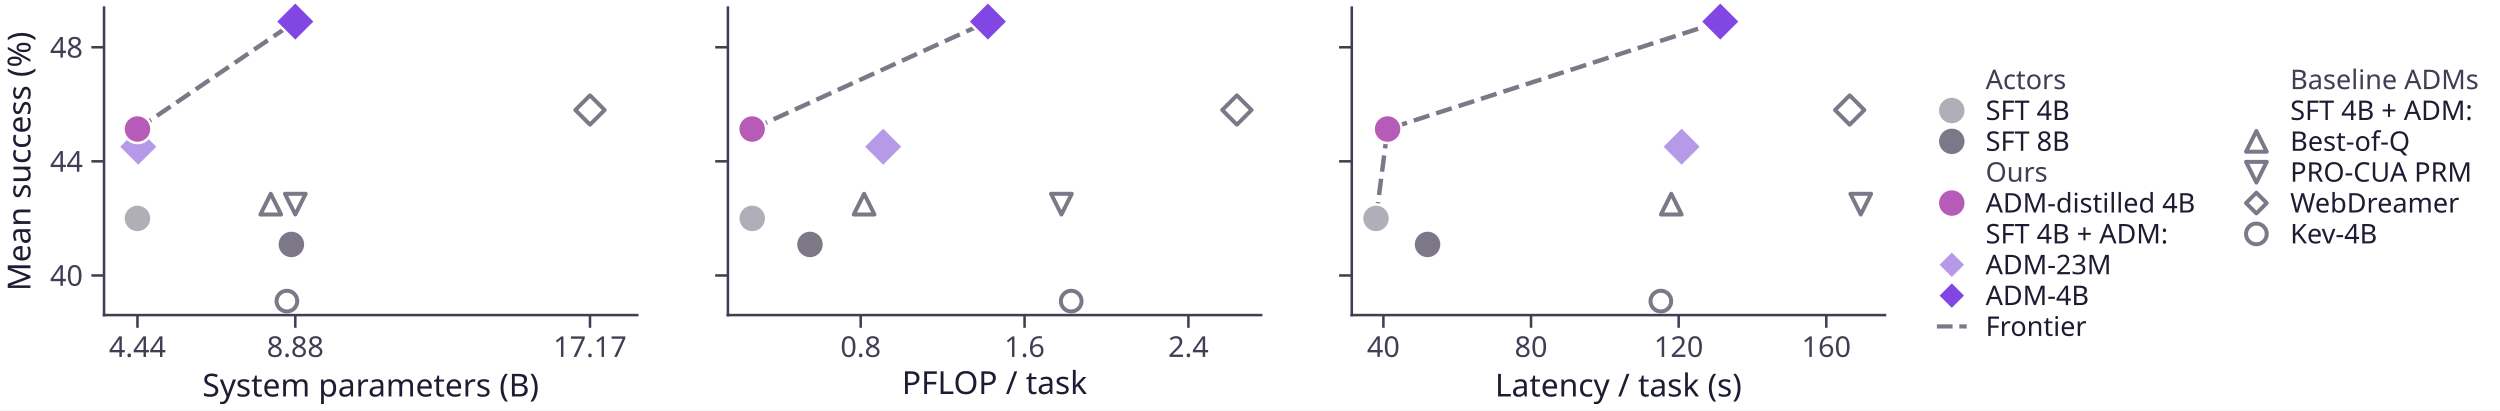
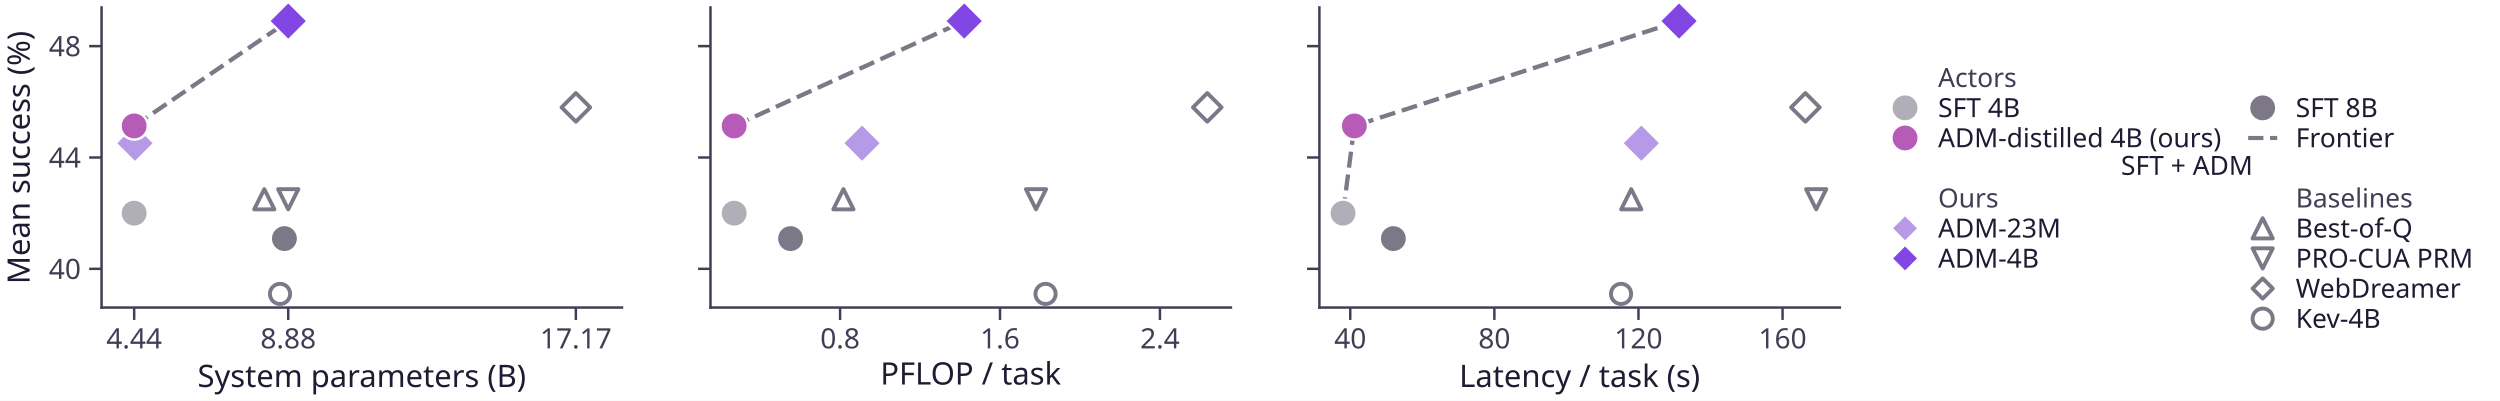
- <svg xmlns="http://www.w3.org/2000/svg" xmlns:xlink="http://www.w3.org/1999/xlink" width="591.262pt" height="97.076pt" viewBox="0 0 591.262 97.076" version="1.1">
+ <svg xmlns="http://www.w3.org/2000/svg" xmlns:xlink="http://www.w3.org/1999/xlink" width="605.77pt" height="97.076pt" viewBox="0 0 605.77 97.076" version="1.1">
  <defs>
    <style type="text/css">*{stroke-linejoin: round; stroke-linecap: butt}</style>
  </defs>
  <g id="figure_1">
    <g id="patch_1">
-       <path d="M 0 97.076 L 591.262 97.076 L 591.262 0 L 0 0 z " style="fill: #ffffff" />
+       <path d="M 0 97.076 L 605.77 97.076 L 605.77 0 L 0 0 z " style="fill: #ffffff" />
    </g>
    <g id="axes_1">
      <g id="patch_2">
        <path d="M 24.608 74.52 L 150.716 74.52 L 150.716 1.8 L 24.608 1.8 z " style="fill: #ffffff" />
      </g>
      <g id="matplotlib.axis_1">
        <g id="xtick_1">
          <g id="line2d_1">
            <defs>
-               <path id="m729b0391d0" d="M 0 0 L 0 3 " style="stroke: #423c54; stroke-width: 0.6" />
+               <path id="m61de6e46d5" d="M 0 0 L 0 3 " style="stroke: #423c54; stroke-width: 0.6" />
            </defs>
            <g>
-               <use xlink:href="#m729b0391d0" x="32.511" y="74.52" style="fill: #423c54; stroke: #423c54; stroke-width: 0.6" />
+               <use xlink:href="#m61de6e46d5" x="32.511" y="74.52" style="fill: #423c54; stroke: #423c54; stroke-width: 0.6" />
            </g>
          </g>
          <g id="text_1">
            <text style="fill: #423c54; font: 6.8px 'Albert Sans'; text-anchor: middle" x="32.511" y="84.416" transform="rotate(-0 32.51075 84.416)">4.44</text>
          </g>
        </g>
        <g id="xtick_2">
          <g id="line2d_2">
            <g>
-               <use xlink:href="#m729b0391d0" x="69.839" y="74.52" style="fill: #423c54; stroke: #423c54; stroke-width: 0.6" />
+               <use xlink:href="#m61de6e46d5" x="69.839" y="74.52" style="fill: #423c54; stroke: #423c54; stroke-width: 0.6" />
            </g>
          </g>
          <g id="text_2">
            <text style="fill: #423c54; font: 6.8px 'Albert Sans'; text-anchor: middle" x="69.839" y="84.416" transform="rotate(-0 69.83866 84.416)">8.88</text>
          </g>
        </g>
        <g id="xtick_3">
          <g id="line2d_3">
            <g>
-               <use xlink:href="#m729b0391d0" x="139.534" y="74.52" style="fill: #423c54; stroke: #423c54; stroke-width: 0.6" />
+               <use xlink:href="#m61de6e46d5" x="139.534" y="74.52" style="fill: #423c54; stroke: #423c54; stroke-width: 0.6" />
            </g>
          </g>
          <g id="text_3">
            <text style="fill: #423c54; font: 6.8px 'Albert Sans'; text-anchor: middle" x="139.534" y="84.416" transform="rotate(-0 139.5342 84.416)">17.17</text>
          </g>
        </g>
        <g id="text_4">
          <text style="fill: #211a33; font: 7.5px 'Albert Sans'; text-anchor: middle" x="87.662" y="93.776" transform="rotate(-0 87.66189 93.776)">System parameters (B)</text>
        </g>
      </g>
      <g id="matplotlib.axis_2">
        <g id="ytick_1">
          <g id="line2d_4">
            <defs>
-               <path id="m3d790b6bd8" d="M 0 0 L -3 0 " style="stroke: #423c54; stroke-width: 0.6" />
+               <path id="m17ef0abd34" d="M 0 0 L -3 0 " style="stroke: #423c54; stroke-width: 0.6" />
            </defs>
            <g>
-               <use xlink:href="#m3d790b6bd8" x="24.608" y="65.143" style="fill: #423c54; stroke: #423c54; stroke-width: 0.6" />
+               <use xlink:href="#m17ef0abd34" x="24.608" y="65.143" style="fill: #423c54; stroke: #423c54; stroke-width: 0.6" />
            </g>
          </g>
          <g id="text_5">
            <text style="fill: #423c54; font: 6.8px 'Albert Sans'; text-anchor: end" x="19.608" y="67.591" transform="rotate(-0 19.608 67.5913)">40</text>
          </g>
        </g>
        <g id="ytick_2">
          <g id="line2d_5">
            <g>
-               <use xlink:href="#m3d790b6bd8" x="24.608" y="38.16" style="fill: #423c54; stroke: #423c54; stroke-width: 0.6" />
+               <use xlink:href="#m17ef0abd34" x="24.608" y="38.16" style="fill: #423c54; stroke: #423c54; stroke-width: 0.6" />
            </g>
          </g>
          <g id="text_6">
            <text style="fill: #423c54; font: 6.8px 'Albert Sans'; text-anchor: end" x="19.608" y="40.608" transform="rotate(-0 19.608 40.608)">44</text>
          </g>
        </g>
        <g id="ytick_3">
          <g id="line2d_6">
            <g>
-               <use xlink:href="#m3d790b6bd8" x="24.608" y="11.177" style="fill: #423c54; stroke: #423c54; stroke-width: 0.6" />
+               <use xlink:href="#m17ef0abd34" x="24.608" y="11.177" style="fill: #423c54; stroke: #423c54; stroke-width: 0.6" />
            </g>
          </g>
          <g id="text_7">
            <text style="fill: #423c54; font: 6.8px 'Albert Sans'; text-anchor: end" x="19.608" y="13.625" transform="rotate(-0 19.608 13.6247)">48</text>
          </g>
        </g>
        <g id="text_8">
          <text style="fill: #211a33; font: 7.5px 'Albert Sans'; text-anchor: middle" x="7.2" y="38.16" transform="rotate(-90 7.2 38.16)">Mean success (%)</text>
        </g>
      </g>
      <g id="line2d_7">
-         <path d="M 32.511 30.515 L 69.839 5.105 " clip-path="url(#p7c074f1d70)" style="fill: none; stroke-dasharray: 3.885,1.68; stroke-dashoffset: 0; stroke: #7c7887; stroke-width: 1.05" />
+         <path d="M 32.511 30.515 L 69.839 5.105 " clip-path="url(#p9e33a9fb0e)" style="fill: none; stroke-dasharray: 3.885,1.68; stroke-dashoffset: 0; stroke: #7c7887; stroke-width: 1.05" />
      </g>
      <g id="patch_3">
        <path d="M 24.608 74.52 L 24.608 1.8 " style="fill: none; stroke: #423c54; stroke-width: 0.6; stroke-linejoin: miter; stroke-linecap: square" />
      </g>
      <g id="patch_4">
        <path d="M 24.608 74.52 L 150.716 74.52 " style="fill: none; stroke: #423c54; stroke-width: 0.6; stroke-linejoin: miter; stroke-linecap: square" />
      </g>
      <g id="PathCollection_1">
        <defs>
-           <path id="m321ec56745" d="M -0 4.69 L 4.69 0 L 0 -4.69 L -4.69 -0 z " style="stroke: #ffffff; stroke-width: 0.6" />
-         </defs>
-         <g>
-           <use xlink:href="#m321ec56745" x="69.839" y="5.105" style="fill: #8246e5; stroke: #ffffff; stroke-width: 0.6" />
+           <path id="m8fd069054c" d="M -0 4.69 L 4.69 0 L 0 -4.69 L -4.69 -0 z " style="stroke: #ffffff; stroke-width: 0.6" />
+         </defs>
+         <g>
+           <use xlink:href="#m8fd069054c" x="69.839" y="5.105" style="fill: #8246e5; stroke: #ffffff; stroke-width: 0.6" />
        </g>
      </g>
      <g id="PathCollection_2">
        <defs>
-           <path id="mdd12e1fadd" d="M -0 4.69 L 4.69 0 L 0 -4.69 L -4.69 -0 z " style="stroke: #ffffff; stroke-width: 0.6" />
-         </defs>
-         <g>
-           <use xlink:href="#mdd12e1fadd" x="32.701" y="34.697" style="fill: #b69ae8; stroke: #ffffff; stroke-width: 0.6" />
+           <path id="m68df8850c3" d="M -0 4.69 L 4.69 0 L 0 -4.69 L -4.69 -0 z " style="stroke: #ffffff; stroke-width: 0.6" />
+         </defs>
+         <g>
+           <use xlink:href="#m68df8850c3" x="32.701" y="34.697" style="fill: #b69ae8; stroke: #ffffff; stroke-width: 0.6" />
        </g>
      </g>
      <g id="PathCollection_3">
        <defs>
-           <path id="m680fe9a20b" d="M 0 3.317 C 0.88 3.317 1.723 2.967 2.345 2.345 C 2.967 1.723 3.317 0.88 3.317 0 C 3.317 -0.88 2.967 -1.723 2.345 -2.345 C 1.723 -2.967 0.88 -3.317 0 -3.317 C -0.88 -3.317 -1.723 -2.967 -2.345 -2.345 C -2.967 -1.723 -3.317 -0.88 -3.317 0 C -3.317 0.88 -2.967 1.723 -2.345 2.345 C -1.723 2.967 -0.88 3.317 0 3.317 z " style="stroke: #ffffff; stroke-width: 0.6" />
-         </defs>
-         <g>
-           <use xlink:href="#m680fe9a20b" x="32.511" y="30.515" style="fill: #b65cb8; stroke: #ffffff; stroke-width: 0.6" />
+           <path id="m28ce4b82d0" d="M 0 3.317 C 0.88 3.317 1.723 2.967 2.345 2.345 C 2.967 1.723 3.317 0.88 3.317 0 C 3.317 -0.88 2.967 -1.723 2.345 -2.345 C 1.723 -2.967 0.88 -3.317 0 -3.317 C -0.88 -3.317 -1.723 -2.967 -2.345 -2.345 C -2.967 -1.723 -3.317 -0.88 -3.317 0 C -3.317 0.88 -2.967 1.723 -2.345 2.345 C -1.723 2.967 -0.88 3.317 0 3.317 z " style="stroke: #ffffff; stroke-width: 0.6" />
+         </defs>
+         <g>
+           <use xlink:href="#m28ce4b82d0" x="32.511" y="30.515" style="fill: #b65cb8; stroke: #ffffff; stroke-width: 0.6" />
        </g>
      </g>
      <g id="PathCollection_4">
        <defs>
-           <path id="mcbe69a6ae7" d="M 0 -2.449 L -2.449 2.449 L 2.449 2.449 z " style="stroke: #7c7887; stroke-width: 0.95" />
-         </defs>
-         <g>
-           <use xlink:href="#mcbe69a6ae7" x="64.038" y="48.279" style="fill: #ffffff; stroke: #7c7887; stroke-width: 0.95" />
+           <path id="ma1ceb81681" d="M 0 -2.449 L -2.449 2.449 L 2.449 2.449 z " style="stroke: #7c7887; stroke-width: 0.95" />
+         </defs>
+         <g>
+           <use xlink:href="#ma1ceb81681" x="64.038" y="48.279" style="fill: #ffffff; stroke: #7c7887; stroke-width: 0.95" />
        </g>
      </g>
      <g id="PathCollection_5">
        <defs>
-           <path id="m615dfcf2c6" d="M -0 2.449 L 2.449 -2.449 L -2.449 -2.449 z " style="stroke: #7c7887; stroke-width: 0.95" />
-         </defs>
-         <g>
-           <use xlink:href="#m615dfcf2c6" x="69.839" y="48.279" style="fill: #ffffff; stroke: #7c7887; stroke-width: 0.95" />
+           <path id="mbe1c7bc2a5" d="M -0 2.449 L 2.449 -2.449 L -2.449 -2.449 z " style="stroke: #7c7887; stroke-width: 0.95" />
+         </defs>
+         <g>
+           <use xlink:href="#mbe1c7bc2a5" x="69.839" y="48.279" style="fill: #ffffff; stroke: #7c7887; stroke-width: 0.95" />
        </g>
      </g>
      <g id="PathCollection_6">
        <defs>
-           <path id="m6a0df93bdc" d="M -0 3.464 L 3.464 0 L 0 -3.464 L -3.464 -0 z " style="stroke: #7c7887; stroke-width: 0.95" />
-         </defs>
-         <g>
-           <use xlink:href="#m6a0df93bdc" x="139.534" y="26.018" style="fill: #ffffff; stroke: #7c7887; stroke-width: 0.95" />
+           <path id="m9565e77558" d="M -0 3.464 L 3.464 0 L 0 -3.464 L -3.464 -0 z " style="stroke: #7c7887; stroke-width: 0.95" />
+         </defs>
+         <g>
+           <use xlink:href="#m9565e77558" x="139.534" y="26.018" style="fill: #ffffff; stroke: #7c7887; stroke-width: 0.95" />
        </g>
      </g>
      <g id="PathCollection_7">
        <defs>
-           <path id="m23ea7c32ed" d="M 0 2.449 C 0.65 2.449 1.273 2.191 1.732 1.732 C 2.191 1.273 2.449 0.65 2.449 0 C 2.449 -0.65 2.191 -1.273 1.732 -1.732 C 1.273 -2.191 0.65 -2.449 0 -2.449 C -0.65 -2.449 -1.273 -2.191 -1.732 -1.732 C -2.191 -1.273 -2.449 -0.65 -2.449 0 C -2.449 0.65 -2.191 1.273 -1.732 1.732 C -1.273 2.191 -0.65 2.449 0 2.449 z " style="stroke: #7c7887; stroke-width: 0.95" />
-         </defs>
-         <g>
-           <use xlink:href="#m23ea7c32ed" x="67.851" y="71.215" style="fill: #ffffff; stroke: #7c7887; stroke-width: 0.95" />
+           <path id="m8175dce187" d="M 0 2.449 C 0.65 2.449 1.273 2.191 1.732 1.732 C 2.191 1.273 2.449 0.65 2.449 0 C 2.449 -0.65 2.191 -1.273 1.732 -1.732 C 1.273 -2.191 0.65 -2.449 0 -2.449 C -0.65 -2.449 -1.273 -2.191 -1.732 -1.732 C -2.191 -1.273 -2.449 -0.65 -2.449 0 C -2.449 0.65 -2.191 1.273 -1.732 1.732 C -1.273 2.191 -0.65 2.449 0 2.449 z " style="stroke: #7c7887; stroke-width: 0.95" />
+         </defs>
+         <g>
+           <use xlink:href="#m8175dce187" x="67.851" y="71.215" style="fill: #ffffff; stroke: #7c7887; stroke-width: 0.95" />
        </g>
      </g>
      <g id="PathCollection_8">
        <defs>
-           <path id="m0a2fd432ea" d="M 0 3.317 C 0.88 3.317 1.723 2.967 2.345 2.345 C 2.967 1.723 3.317 0.88 3.317 0 C 3.317 -0.88 2.967 -1.723 2.345 -2.345 C 1.723 -2.967 0.88 -3.317 0 -3.317 C -0.88 -3.317 -1.723 -2.967 -2.345 -2.345 C -2.967 -1.723 -3.317 -0.88 -3.317 0 C -3.317 0.88 -2.967 1.723 -2.345 2.345 C -1.723 2.967 -0.88 3.317 0 3.317 z " style="stroke: #ffffff; stroke-width: 0.6" />
-         </defs>
-         <g>
-           <use xlink:href="#m0a2fd432ea" x="32.511" y="51.652" style="fill: #b0aeb7; stroke: #ffffff; stroke-width: 0.6" />
+           <path id="m7320e8caf6" d="M 0 3.317 C 0.88 3.317 1.723 2.967 2.345 2.345 C 2.967 1.723 3.317 0.88 3.317 0 C 3.317 -0.88 2.967 -1.723 2.345 -2.345 C 1.723 -2.967 0.88 -3.317 0 -3.317 C -0.88 -3.317 -1.723 -2.967 -2.345 -2.345 C -2.967 -1.723 -3.317 -0.88 -3.317 0 C -3.317 0.88 -2.967 1.723 -2.345 2.345 C -1.723 2.967 -0.88 3.317 0 3.317 z " style="stroke: #ffffff; stroke-width: 0.6" />
+         </defs>
+         <g>
+           <use xlink:href="#m7320e8caf6" x="32.511" y="51.652" style="fill: #b0aeb7; stroke: #ffffff; stroke-width: 0.6" />
        </g>
      </g>
      <g id="PathCollection_9">
        <defs>
-           <path id="m06ac0fea61" d="M 0 3.317 C 0.88 3.317 1.723 2.967 2.345 2.345 C 2.967 1.723 3.317 0.88 3.317 0 C 3.317 -0.88 2.967 -1.723 2.345 -2.345 C 1.723 -2.967 0.88 -3.317 0 -3.317 C -0.88 -3.317 -1.723 -2.967 -2.345 -2.345 C -2.967 -1.723 -3.317 -0.88 -3.317 0 C -3.317 0.88 -2.967 1.723 -2.345 2.345 C -1.723 2.967 -0.88 3.317 0 3.317 z " style="stroke: #ffffff; stroke-width: 0.6" />
-         </defs>
-         <g>
-           <use xlink:href="#m06ac0fea61" x="68.914" y="57.813" style="fill: #7c7887; stroke: #ffffff; stroke-width: 0.6" />
+           <path id="m50984f0b00" d="M 0 3.317 C 0.88 3.317 1.723 2.967 2.345 2.345 C 2.967 1.723 3.317 0.88 3.317 0 C 3.317 -0.88 2.967 -1.723 2.345 -2.345 C 1.723 -2.967 0.88 -3.317 0 -3.317 C -0.88 -3.317 -1.723 -2.967 -2.345 -2.345 C -2.967 -1.723 -3.317 -0.88 -3.317 0 C -3.317 0.88 -2.967 1.723 -2.345 2.345 C -1.723 2.967 -0.88 3.317 0 3.317 z " style="stroke: #ffffff; stroke-width: 0.6" />
+         </defs>
+         <g>
+           <use xlink:href="#m50984f0b00" x="68.914" y="57.813" style="fill: #7c7887; stroke: #ffffff; stroke-width: 0.6" />
        </g>
      </g>
    </g>
    <g id="axes_2">
      <g id="patch_5">
        <path d="M 172.154 74.52 L 298.262 74.52 L 298.262 1.8 L 172.154 1.8 z " style="fill: #ffffff" />
      </g>
      <g id="matplotlib.axis_3">
        <g id="xtick_4">
          <g id="line2d_8">
            <g>
-               <use xlink:href="#m729b0391d0" x="203.56" y="74.52" style="fill: #423c54; stroke: #423c54; stroke-width: 0.6" />
+               <use xlink:href="#m61de6e46d5" x="203.56" y="74.52" style="fill: #423c54; stroke: #423c54; stroke-width: 0.6" />
            </g>
          </g>
          <g id="text_9">
            <text style="fill: #423c54; font: 6.8px 'Albert Sans'; text-anchor: middle" x="203.56" y="84.416" transform="rotate(-0 203.56 84.416)">0.8</text>
          </g>
        </g>
        <g id="xtick_5">
          <g id="line2d_9">
            <g>
-               <use xlink:href="#m729b0391d0" x="242.313" y="74.52" style="fill: #423c54; stroke: #423c54; stroke-width: 0.6" />
+               <use xlink:href="#m61de6e46d5" x="242.313" y="74.52" style="fill: #423c54; stroke: #423c54; stroke-width: 0.6" />
            </g>
          </g>
          <g id="text_10">
            <text style="fill: #423c54; font: 6.8px 'Albert Sans'; text-anchor: middle" x="242.313" y="84.416" transform="rotate(-0 242.3127 84.416)">1.6</text>
          </g>
        </g>
        <g id="xtick_6">
          <g id="line2d_10">
            <g>
-               <use xlink:href="#m729b0391d0" x="281.065" y="74.52" style="fill: #423c54; stroke: #423c54; stroke-width: 0.6" />
+               <use xlink:href="#m61de6e46d5" x="281.065" y="74.52" style="fill: #423c54; stroke: #423c54; stroke-width: 0.6" />
            </g>
          </g>
          <g id="text_11">
            <text style="fill: #423c54; font: 6.8px 'Albert Sans'; text-anchor: middle" x="281.065" y="84.416" transform="rotate(-0 281.0654 84.416)">2.4</text>
          </g>
        </g>
        <g id="text_12">
          <text style="fill: #211a33; font: 7.5px 'Albert Sans'; text-anchor: middle" x="235.208" y="93.176" transform="rotate(-0 235.208 93.176)">PFLOP / task</text>
        </g>
      </g>
      <g id="matplotlib.axis_4">
        <g id="ytick_4">
          <g id="line2d_11">
            <g>
-               <use xlink:href="#m3d790b6bd8" x="172.154" y="65.143" style="fill: #423c54; stroke: #423c54; stroke-width: 0.6" />
+               <use xlink:href="#m17ef0abd34" x="172.154" y="65.143" style="fill: #423c54; stroke: #423c54; stroke-width: 0.6" />
            </g>
          </g>
        </g>
        <g id="ytick_5">
          <g id="line2d_12">
            <g>
-               <use xlink:href="#m3d790b6bd8" x="172.154" y="38.16" style="fill: #423c54; stroke: #423c54; stroke-width: 0.6" />
+               <use xlink:href="#m17ef0abd34" x="172.154" y="38.16" style="fill: #423c54; stroke: #423c54; stroke-width: 0.6" />
            </g>
          </g>
        </g>
        <g id="ytick_6">
          <g id="line2d_13">
            <g>
-               <use xlink:href="#m3d790b6bd8" x="172.154" y="11.177" style="fill: #423c54; stroke: #423c54; stroke-width: 0.6" />
+               <use xlink:href="#m17ef0abd34" x="172.154" y="11.177" style="fill: #423c54; stroke: #423c54; stroke-width: 0.6" />
            </g>
          </g>
        </g>
      </g>
      <g id="line2d_14">
-         <path d="M 177.886 30.515 L 233.642 5.105 " clip-path="url(#pe1eeeab109)" style="fill: none; stroke-dasharray: 3.885,1.68; stroke-dashoffset: 0; stroke: #7c7887; stroke-width: 1.05" />
+         <path d="M 177.886 30.515 L 233.642 5.105 " clip-path="url(#p14909e1b78)" style="fill: none; stroke-dasharray: 3.885,1.68; stroke-dashoffset: 0; stroke: #7c7887; stroke-width: 1.05" />
      </g>
      <g id="patch_6">
        <path d="M 172.154 74.52 L 172.154 1.8 " style="fill: none; stroke: #423c54; stroke-width: 0.6; stroke-linejoin: miter; stroke-linecap: square" />
      </g>
      <g id="patch_7">
        <path d="M 172.154 74.52 L 298.262 74.52 " style="fill: none; stroke: #423c54; stroke-width: 0.6; stroke-linejoin: miter; stroke-linecap: square" />
      </g>
      <g id="PathCollection_10">
        <g>
-           <use xlink:href="#m321ec56745" x="233.642" y="5.105" style="fill: #8246e5; stroke: #ffffff; stroke-width: 0.6" />
+           <use xlink:href="#m8fd069054c" x="233.642" y="5.105" style="fill: #8246e5; stroke: #ffffff; stroke-width: 0.6" />
        </g>
      </g>
      <g id="PathCollection_11">
        <g>
-           <use xlink:href="#mdd12e1fadd" x="208.872" y="34.697" style="fill: #b69ae8; stroke: #ffffff; stroke-width: 0.6" />
+           <use xlink:href="#m68df8850c3" x="208.872" y="34.697" style="fill: #b69ae8; stroke: #ffffff; stroke-width: 0.6" />
        </g>
      </g>
      <g id="PathCollection_12">
        <g>
-           <use xlink:href="#m680fe9a20b" x="177.886" y="30.515" style="fill: #b65cb8; stroke: #ffffff; stroke-width: 0.6" />
+           <use xlink:href="#m28ce4b82d0" x="177.886" y="30.515" style="fill: #b65cb8; stroke: #ffffff; stroke-width: 0.6" />
        </g>
      </g>
      <g id="PathCollection_13">
        <g>
-           <use xlink:href="#mcbe69a6ae7" x="204.367" y="48.279" style="fill: #ffffff; stroke: #7c7887; stroke-width: 0.95" />
+           <use xlink:href="#ma1ceb81681" x="204.367" y="48.279" style="fill: #ffffff; stroke: #7c7887; stroke-width: 0.95" />
        </g>
      </g>
      <g id="PathCollection_14">
        <g>
-           <use xlink:href="#m615dfcf2c6" x="251.032" y="48.279" style="fill: #ffffff; stroke: #7c7887; stroke-width: 0.95" />
+           <use xlink:href="#mbe1c7bc2a5" x="251.032" y="48.279" style="fill: #ffffff; stroke: #7c7887; stroke-width: 0.95" />
        </g>
      </g>
      <g id="PathCollection_15">
        <g>
-           <use xlink:href="#m6a0df93bdc" x="292.53" y="26.018" style="fill: #ffffff; stroke: #7c7887; stroke-width: 0.95" />
+           <use xlink:href="#m9565e77558" x="292.53" y="26.018" style="fill: #ffffff; stroke: #7c7887; stroke-width: 0.95" />
        </g>
      </g>
      <g id="PathCollection_16">
        <g>
-           <use xlink:href="#m23ea7c32ed" x="253.345" y="71.215" style="fill: #ffffff; stroke: #7c7887; stroke-width: 0.95" />
+           <use xlink:href="#m8175dce187" x="253.345" y="71.215" style="fill: #ffffff; stroke: #7c7887; stroke-width: 0.95" />
        </g>
      </g>
      <g id="PathCollection_17">
        <g>
-           <use xlink:href="#m0a2fd432ea" x="177.902" y="51.652" style="fill: #b0aeb7; stroke: #ffffff; stroke-width: 0.6" />
+           <use xlink:href="#m7320e8caf6" x="177.902" y="51.652" style="fill: #b0aeb7; stroke: #ffffff; stroke-width: 0.6" />
        </g>
      </g>
      <g id="PathCollection_18">
        <g>
-           <use xlink:href="#m06ac0fea61" x="191.563" y="57.813" style="fill: #7c7887; stroke: #ffffff; stroke-width: 0.6" />
+           <use xlink:href="#m50984f0b00" x="191.563" y="57.813" style="fill: #7c7887; stroke: #ffffff; stroke-width: 0.6" />
        </g>
      </g>
    </g>
    <g id="axes_3">
      <g id="patch_8">
        <path d="M 319.7 74.52 L 445.808 74.52 L 445.808 1.8 L 319.7 1.8 z " style="fill: #ffffff" />
      </g>
      <g id="matplotlib.axis_5">
        <g id="xtick_7">
          <g id="line2d_15">
            <g>
-               <use xlink:href="#m729b0391d0" x="327.178" y="74.52" style="fill: #423c54; stroke: #423c54; stroke-width: 0.6" />
+               <use xlink:href="#m61de6e46d5" x="327.178" y="74.52" style="fill: #423c54; stroke: #423c54; stroke-width: 0.6" />
            </g>
          </g>
          <g id="text_13">
            <text style="fill: #423c54; font: 6.8px 'Albert Sans'; text-anchor: middle" x="327.178" y="84.416" transform="rotate(-0 327.1782 84.416)">40</text>
          </g>
        </g>
        <g id="xtick_8">
          <g id="line2d_16">
            <g>
-               <use xlink:href="#m729b0391d0" x="362.095" y="74.52" style="fill: #423c54; stroke: #423c54; stroke-width: 0.6" />
+               <use xlink:href="#m61de6e46d5" x="362.095" y="74.52" style="fill: #423c54; stroke: #423c54; stroke-width: 0.6" />
            </g>
          </g>
          <g id="text_14">
            <text style="fill: #423c54; font: 6.8px 'Albert Sans'; text-anchor: middle" x="362.095" y="84.416" transform="rotate(-0 362.095 84.416)">80</text>
          </g>
        </g>
        <g id="xtick_9">
          <g id="line2d_17">
            <g>
-               <use xlink:href="#m729b0391d0" x="397.012" y="74.52" style="fill: #423c54; stroke: #423c54; stroke-width: 0.6" />
+               <use xlink:href="#m61de6e46d5" x="397.012" y="74.52" style="fill: #423c54; stroke: #423c54; stroke-width: 0.6" />
            </g>
          </g>
          <g id="text_15">
            <text style="fill: #423c54; font: 6.8px 'Albert Sans'; text-anchor: middle" x="397.012" y="84.416" transform="rotate(-0 397.0118 84.416)">120</text>
          </g>
        </g>
        <g id="xtick_10">
          <g id="line2d_18">
            <g>
-               <use xlink:href="#m729b0391d0" x="431.929" y="74.52" style="fill: #423c54; stroke: #423c54; stroke-width: 0.6" />
+               <use xlink:href="#m61de6e46d5" x="431.929" y="74.52" style="fill: #423c54; stroke: #423c54; stroke-width: 0.6" />
            </g>
          </g>
          <g id="text_16">
            <text style="fill: #423c54; font: 6.8px 'Albert Sans'; text-anchor: middle" x="431.929" y="84.416" transform="rotate(-0 431.9286 84.416)">160</text>
          </g>
        </g>
        <g id="text_17">
          <text style="fill: #211a33; font: 7.5px 'Albert Sans'; text-anchor: middle" x="382.754" y="93.776" transform="rotate(-0 382.7541 93.776)">Latency / task (s)</text>
        </g>
      </g>
      <g id="matplotlib.axis_6">
        <g id="ytick_7">
          <g id="line2d_19">
            <g>
-               <use xlink:href="#m3d790b6bd8" x="319.7" y="65.143" style="fill: #423c54; stroke: #423c54; stroke-width: 0.6" />
+               <use xlink:href="#m17ef0abd34" x="319.7" y="65.143" style="fill: #423c54; stroke: #423c54; stroke-width: 0.6" />
            </g>
          </g>
        </g>
        <g id="ytick_8">
          <g id="line2d_20">
            <g>
-               <use xlink:href="#m3d790b6bd8" x="319.7" y="38.16" style="fill: #423c54; stroke: #423c54; stroke-width: 0.6" />
+               <use xlink:href="#m17ef0abd34" x="319.7" y="38.16" style="fill: #423c54; stroke: #423c54; stroke-width: 0.6" />
            </g>
          </g>
        </g>
        <g id="ytick_9">
          <g id="line2d_21">
            <g>
-               <use xlink:href="#m3d790b6bd8" x="319.7" y="11.177" style="fill: #423c54; stroke: #423c54; stroke-width: 0.6" />
+               <use xlink:href="#m17ef0abd34" x="319.7" y="11.177" style="fill: #423c54; stroke: #423c54; stroke-width: 0.6" />
            </g>
          </g>
        </g>
      </g>
      <g id="line2d_22">
-         <path d="M 325.432 51.652 L 328.168 30.515 L 406.847 5.105 " clip-path="url(#p27cded8d1d)" style="fill: none; stroke-dasharray: 3.885,1.68; stroke-dashoffset: 0; stroke: #7c7887; stroke-width: 1.05" />
+         <path d="M 325.432 51.652 L 328.168 30.515 L 406.847 5.105 " clip-path="url(#pde8a7849ba)" style="fill: none; stroke-dasharray: 3.885,1.68; stroke-dashoffset: 0; stroke: #7c7887; stroke-width: 1.05" />
      </g>
      <g id="patch_9">
        <path d="M 319.7 74.52 L 319.7 1.8 " style="fill: none; stroke: #423c54; stroke-width: 0.6; stroke-linejoin: miter; stroke-linecap: square" />
      </g>
      <g id="patch_10">
        <path d="M 319.7 74.52 L 445.808 74.52 " style="fill: none; stroke: #423c54; stroke-width: 0.6; stroke-linejoin: miter; stroke-linecap: square" />
      </g>
      <g id="PathCollection_19">
        <g>
-           <use xlink:href="#m321ec56745" x="406.847" y="5.105" style="fill: #8246e5; stroke: #ffffff; stroke-width: 0.6" />
+           <use xlink:href="#m8fd069054c" x="406.847" y="5.105" style="fill: #8246e5; stroke: #ffffff; stroke-width: 0.6" />
        </g>
      </g>
      <g id="PathCollection_20">
        <g>
-           <use xlink:href="#mdd12e1fadd" x="397.71" y="34.697" style="fill: #b69ae8; stroke: #ffffff; stroke-width: 0.6" />
+           <use xlink:href="#m68df8850c3" x="397.71" y="34.697" style="fill: #b69ae8; stroke: #ffffff; stroke-width: 0.6" />
        </g>
      </g>
      <g id="PathCollection_21">
        <g>
-           <use xlink:href="#m680fe9a20b" x="328.168" y="30.515" style="fill: #b65cb8; stroke: #ffffff; stroke-width: 0.6" />
+           <use xlink:href="#m28ce4b82d0" x="328.168" y="30.515" style="fill: #b65cb8; stroke: #ffffff; stroke-width: 0.6" />
        </g>
      </g>
      <g id="PathCollection_22">
        <g>
-           <use xlink:href="#mcbe69a6ae7" x="395.266" y="48.279" style="fill: #ffffff; stroke: #7c7887; stroke-width: 0.95" />
+           <use xlink:href="#ma1ceb81681" x="395.266" y="48.279" style="fill: #ffffff; stroke: #7c7887; stroke-width: 0.95" />
        </g>
      </g>
      <g id="PathCollection_23">
        <g>
-           <use xlink:href="#m615dfcf2c6" x="440.076" y="48.279" style="fill: #ffffff; stroke: #7c7887; stroke-width: 0.95" />
+           <use xlink:href="#mbe1c7bc2a5" x="440.076" y="48.279" style="fill: #ffffff; stroke: #7c7887; stroke-width: 0.95" />
        </g>
      </g>
      <g id="PathCollection_24">
        <g>
-           <use xlink:href="#m6a0df93bdc" x="437.457" y="26.018" style="fill: #ffffff; stroke: #7c7887; stroke-width: 0.95" />
+           <use xlink:href="#m9565e77558" x="437.457" y="26.018" style="fill: #ffffff; stroke: #7c7887; stroke-width: 0.95" />
        </g>
      </g>
      <g id="PathCollection_25">
        <g>
-           <use xlink:href="#m23ea7c32ed" x="392.798" y="71.215" style="fill: #ffffff; stroke: #7c7887; stroke-width: 0.95" />
+           <use xlink:href="#m8175dce187" x="392.798" y="71.215" style="fill: #ffffff; stroke: #7c7887; stroke-width: 0.95" />
        </g>
      </g>
      <g id="PathCollection_26">
        <g>
-           <use xlink:href="#m0a2fd432ea" x="325.432" y="51.652" style="fill: #b0aeb7; stroke: #ffffff; stroke-width: 0.6" />
+           <use xlink:href="#m7320e8caf6" x="325.432" y="51.652" style="fill: #b0aeb7; stroke: #ffffff; stroke-width: 0.6" />
        </g>
      </g>
      <g id="PathCollection_27">
        <g>
-           <use xlink:href="#m06ac0fea61" x="337.624" y="57.813" style="fill: #7c7887; stroke: #ffffff; stroke-width: 0.6" />
-         </g>
-       </g>
+           <use xlink:href="#m50984f0b00" x="337.624" y="57.813" style="fill: #7c7887; stroke: #ffffff; stroke-width: 0.6" />
+         </g>
+       </g>
+     </g>
+     <g id="text_18">
+       <text style="fill: #211a33; font: 500 6.4px 'Albert Sans'; text-anchor: middle" x="529.898" y="42.376" transform="rotate(-0 529.898 42.376)">SFT + ADM</text>
    </g>
    <g id="legend_1">
      <g id="line2d_23" />
-       <g id="text_18">
+       <g id="text_19">
        <text style="fill: #423c54; font: 500 6.4px 'Albert Sans'; text-anchor: start" x="469.608" y="21.08" transform="rotate(-0 469.608 21.08)">Actors</text>
      </g>
      <g id="line2d_24">
        <g>
-           <use xlink:href="#m0a2fd432ea" x="461.608" y="26.136" style="fill: #b0aeb7; stroke: #ffffff; stroke-width: 0.6" />
-         </g>
-       </g>
-       <g id="text_19">
+           <use xlink:href="#m7320e8caf6" x="461.608" y="26.136" style="fill: #b0aeb7; stroke: #ffffff; stroke-width: 0.6" />
+         </g>
+       </g>
+       <g id="text_20">
        <text style="fill: #211a33; font: 6.4px 'Albert Sans'; text-anchor: start" x="469.608" y="28.376" transform="rotate(-0 469.608 28.376)">SFT 4B</text>
      </g>
      <g id="line2d_25">
        <g>
-           <use xlink:href="#m06ac0fea61" x="461.608" y="33.432" style="fill: #7c7887; stroke: #ffffff; stroke-width: 0.6" />
-         </g>
-       </g>
-       <g id="text_20">
-         <text style="fill: #211a33; font: 6.4px 'Albert Sans'; text-anchor: start" x="469.608" y="35.672" transform="rotate(-0 469.608 35.672)">SFT 8B</text>
+           <use xlink:href="#m28ce4b82d0" x="461.608" y="33.432" style="fill: #b65cb8; stroke: #ffffff; stroke-width: 0.6" />
+         </g>
+       </g>
+       <g id="text_21">
+         <text style="fill: #211a33; font: 6.4px 'Albert Sans'; text-anchor: start" x="469.608" y="35.672" transform="rotate(-0 469.608 35.672)">ADM-distilled 4B (ours)</text>
      </g>
      <g id="line2d_26" />
-       <g id="text_21">
-         <text style="fill: #423c54; font: 500 6.4px 'Albert Sans'; text-anchor: start" x="469.608" y="42.968" transform="rotate(-0 469.608 42.968)">Ours</text>
-       </g>
-       <g id="line2d_27">
-         <g>
-           <use xlink:href="#m680fe9a20b" x="461.608" y="48.024" style="fill: #b65cb8; stroke: #ffffff; stroke-width: 0.6" />
-         </g>
-       </g>
+       <g id="line2d_27" />
      <g id="text_22">
-         <text style="fill: #211a33; font: 6.4px 'Albert Sans'; text-anchor: start" x="469.608" y="50.264" transform="rotate(-0 469.608 50.264)">ADM-distilled 4B</text>
-       </g>
-       <g id="line2d_28" />
+         <text style="fill: #423c54; font: 500 6.4px 'Albert Sans'; text-anchor: start" x="469.608" y="50.264" transform="rotate(-0 469.608 50.264)">Ours</text>
+       </g>
+       <g id="line2d_28">
+         <defs>
+           <path id="m19609c5b31" d="M -0 3.317 L 3.317 0 L 0 -3.317 L -3.317 -0 z " style="stroke: #ffffff; stroke-width: 0.6" />
+         </defs>
+         <g>
+           <use xlink:href="#m19609c5b31" x="461.608" y="55.32" style="fill: #b69ae8; stroke: #ffffff; stroke-width: 0.6" />
+         </g>
+       </g>
      <g id="text_23">
-         <text style="fill: #211a33; font: 6.4px 'Albert Sans'; text-anchor: start" x="469.608" y="57.56" transform="rotate(-0 469.608 57.56)">SFT 4B + ADM:</text>
+         <text style="fill: #211a33; font: 6.4px 'Albert Sans'; text-anchor: start" x="469.608" y="57.56" transform="rotate(-0 469.608 57.56)">ADM-23M</text>
      </g>
      <g id="line2d_29">
        <defs>
-           <path id="mbcc7b2e242" d="M -0 3.317 L 3.317 0 L 0 -3.317 L -3.317 -0 z " style="stroke: #ffffff; stroke-width: 0.6" />
-         </defs>
-         <g>
-           <use xlink:href="#mbcc7b2e242" x="461.608" y="62.616" style="fill: #b69ae8; stroke: #ffffff; stroke-width: 0.6" />
+           <path id="m4b032bc851" d="M -0 3.317 L 3.317 0 L 0 -3.317 L -3.317 -0 z " style="stroke: #ffffff; stroke-width: 0.6" />
+         </defs>
+         <g>
+           <use xlink:href="#m4b032bc851" x="461.608" y="62.616" style="fill: #8246e5; stroke: #ffffff; stroke-width: 0.6" />
        </g>
      </g>
      <g id="text_24">
-         <text style="fill: #211a33; font: 6.4px 'Albert Sans'; text-anchor: start" x="469.608" y="64.856" transform="rotate(-0 469.608 64.856)">ADM-23M</text>
-       </g>
-       <g id="line2d_30">
-         <defs>
-           <path id="md1f65b3426" d="M -0 3.317 L 3.317 0 L 0 -3.317 L -3.317 -0 z " style="stroke: #ffffff; stroke-width: 0.6" />
-         </defs>
-         <g>
-           <use xlink:href="#md1f65b3426" x="461.608" y="69.912" style="fill: #8246e5; stroke: #ffffff; stroke-width: 0.6" />
+         <text style="fill: #211a33; font: 6.4px 'Albert Sans'; text-anchor: start" x="469.608" y="64.856" transform="rotate(-0 469.608 64.856)">ADM-4B</text>
+       </g>
+       <g id="line2d_30" />
+       <g id="line2d_31" />
+       <g id="line2d_32" />
+       <g id="line2d_33">
+         <g>
+           <use xlink:href="#m50984f0b00" x="548.264" y="26.136" style="fill: #7c7887; stroke: #ffffff; stroke-width: 0.6" />
        </g>
      </g>
      <g id="text_25">
-         <text style="fill: #211a33; font: 6.4px 'Albert Sans'; text-anchor: start" x="469.608" y="72.152" transform="rotate(-0 469.608 72.152)">ADM-4B</text>
-       </g>
-       <g id="line2d_31">
-         <path d="M 458.088 77.208 L 461.608 77.208 L 465.128 77.208 " style="fill: none; stroke-dasharray: 3.7,1.6; stroke-dashoffset: 0; stroke: #7c7887" />
+         <text style="fill: #211a33; font: 6.4px 'Albert Sans'; text-anchor: start" x="556.264" y="28.376" transform="rotate(-0 556.264 28.376)">SFT 8B</text>
+       </g>
+       <g id="line2d_34">
+         <path d="M 544.744 33.432 L 548.264 33.432 L 551.784 33.432 " style="fill: none; stroke-dasharray: 3.7,1.6; stroke-dashoffset: 0; stroke: #7c7887" />
      </g>
      <g id="text_26">
-         <text style="fill: #211a33; font: 6.4px 'Albert Sans'; text-anchor: start" x="469.608" y="79.448" transform="rotate(-0 469.608 79.448)">Frontier</text>
-       </g>
-       <g id="line2d_32" />
+         <text style="fill: #211a33; font: 6.4px 'Albert Sans'; text-anchor: start" x="556.264" y="35.672" transform="rotate(-0 556.264 35.672)">Frontier</text>
+       </g>
+       <g id="line2d_35" />
+       <g id="line2d_36" />
      <g id="text_27">
-         <text style="fill: #423c54; font: 500 6.4px 'Albert Sans'; text-anchor: start" x="541.646" y="21.08" transform="rotate(-0 541.646 21.08)">Baseline ADMs</text>
-       </g>
-       <g id="line2d_33" />
+         <text style="fill: #423c54; font: 500 6.4px 'Albert Sans'; text-anchor: start" x="556.264" y="50.264" transform="rotate(-0 556.264 50.264)">Baselines</text>
+       </g>
+       <g id="line2d_37">
+         <g>
+           <use xlink:href="#ma1ceb81681" x="548.264" y="55.32" style="fill: #ffffff; stroke: #7c7887; stroke-width: 0.95" />
+         </g>
+       </g>
      <g id="text_28">
-         <text style="fill: #211a33; font: 6.4px 'Albert Sans'; text-anchor: start" x="541.646" y="28.376" transform="rotate(-0 541.646 28.376)">SFT 4B + ADM:</text>
-       </g>
-       <g id="line2d_34">
-         <g>
-           <use xlink:href="#mcbe69a6ae7" x="533.646" y="33.432" style="fill: #ffffff; stroke: #7c7887; stroke-width: 0.95" />
+         <text style="fill: #211a33; font: 6.4px 'Albert Sans'; text-anchor: start" x="556.264" y="57.56" transform="rotate(-0 556.264 57.56)">Best-of-Q</text>
+       </g>
+       <g id="line2d_38">
+         <g>
+           <use xlink:href="#mbe1c7bc2a5" x="548.264" y="62.616" style="fill: #ffffff; stroke: #7c7887; stroke-width: 0.95" />
        </g>
      </g>
      <g id="text_29">
-         <text style="fill: #211a33; font: 6.4px 'Albert Sans'; text-anchor: start" x="541.646" y="35.672" transform="rotate(-0 541.646 35.672)">Best-of-Q</text>
-       </g>
-       <g id="line2d_35">
-         <g>
-           <use xlink:href="#m615dfcf2c6" x="533.646" y="40.728" style="fill: #ffffff; stroke: #7c7887; stroke-width: 0.95" />
+         <text style="fill: #211a33; font: 6.4px 'Albert Sans'; text-anchor: start" x="556.264" y="64.856" transform="rotate(-0 556.264 64.856)">PRO-CUA PRM</text>
+       </g>
+       <g id="line2d_39">
+         <defs>
+           <path id="m9706f29c6c" d="M -0 2.449 L 2.449 0 L 0 -2.449 L -2.449 -0 z " style="stroke: #7c7887; stroke-width: 0.95" />
+         </defs>
+         <g>
+           <use xlink:href="#m9706f29c6c" x="548.264" y="69.912" style="fill: #ffffff; stroke: #7c7887; stroke-width: 0.95" />
        </g>
      </g>
      <g id="text_30">
-         <text style="fill: #211a33; font: 6.4px 'Albert Sans'; text-anchor: start" x="541.646" y="42.968" transform="rotate(-0 541.646 42.968)">PRO-CUA PRM</text>
-       </g>
-       <g id="line2d_36">
-         <defs>
-           <path id="mcd3a1f9a32" d="M -0 2.449 L 2.449 0 L 0 -2.449 L -2.449 -0 z " style="stroke: #7c7887; stroke-width: 0.95" />
-         </defs>
-         <g>
-           <use xlink:href="#mcd3a1f9a32" x="533.646" y="48.024" style="fill: #ffffff; stroke: #7c7887; stroke-width: 0.95" />
+         <text style="fill: #211a33; font: 6.4px 'Albert Sans'; text-anchor: start" x="556.264" y="72.152" transform="rotate(-0 556.264 72.152)">WebDreamer</text>
+       </g>
+       <g id="line2d_40">
+         <g>
+           <use xlink:href="#m8175dce187" x="548.264" y="77.208" style="fill: #ffffff; stroke: #7c7887; stroke-width: 0.95" />
        </g>
      </g>
      <g id="text_31">
-         <text style="fill: #211a33; font: 6.4px 'Albert Sans'; text-anchor: start" x="541.646" y="50.264" transform="rotate(-0 541.646 50.264)">WebDreamer</text>
-       </g>
-       <g id="line2d_37">
-         <g>
-           <use xlink:href="#m23ea7c32ed" x="533.646" y="55.32" style="fill: #ffffff; stroke: #7c7887; stroke-width: 0.95" />
-         </g>
-       </g>
-       <g id="text_32">
-         <text style="fill: #211a33; font: 6.4px 'Albert Sans'; text-anchor: start" x="541.646" y="57.56" transform="rotate(-0 541.646 57.56)">Kev-4B</text>
-       </g>
-       <g id="line2d_38" />
-       <g id="line2d_39" />
-       <g id="line2d_40" />
+         <text style="fill: #211a33; font: 6.4px 'Albert Sans'; text-anchor: start" x="556.264" y="79.448" transform="rotate(-0 556.264 79.448)">Kev-4B</text>
+       </g>
    </g>
  </g>
  <defs>
-     <clipPath id="p7c074f1d70">
+     <clipPath id="p9e33a9fb0e">
      <rect x="24.608" y="1.8" width="126.108" height="72.72" />
    </clipPath>
-     <clipPath id="pe1eeeab109">
+     <clipPath id="p14909e1b78">
      <rect x="172.154" y="1.8" width="126.108" height="72.72" />
    </clipPath>
-     <clipPath id="p27cded8d1d">
+     <clipPath id="pde8a7849ba">
      <rect x="319.7" y="1.8" width="126.108" height="72.72" />
    </clipPath>
  </defs>
</svg>
